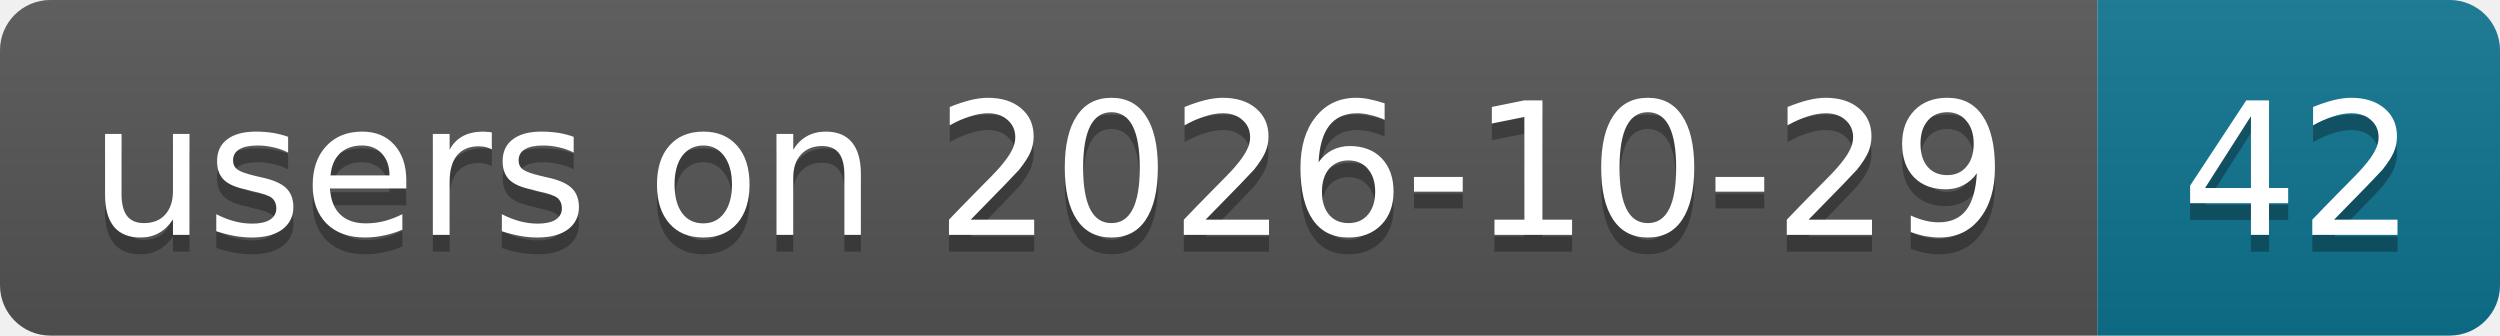
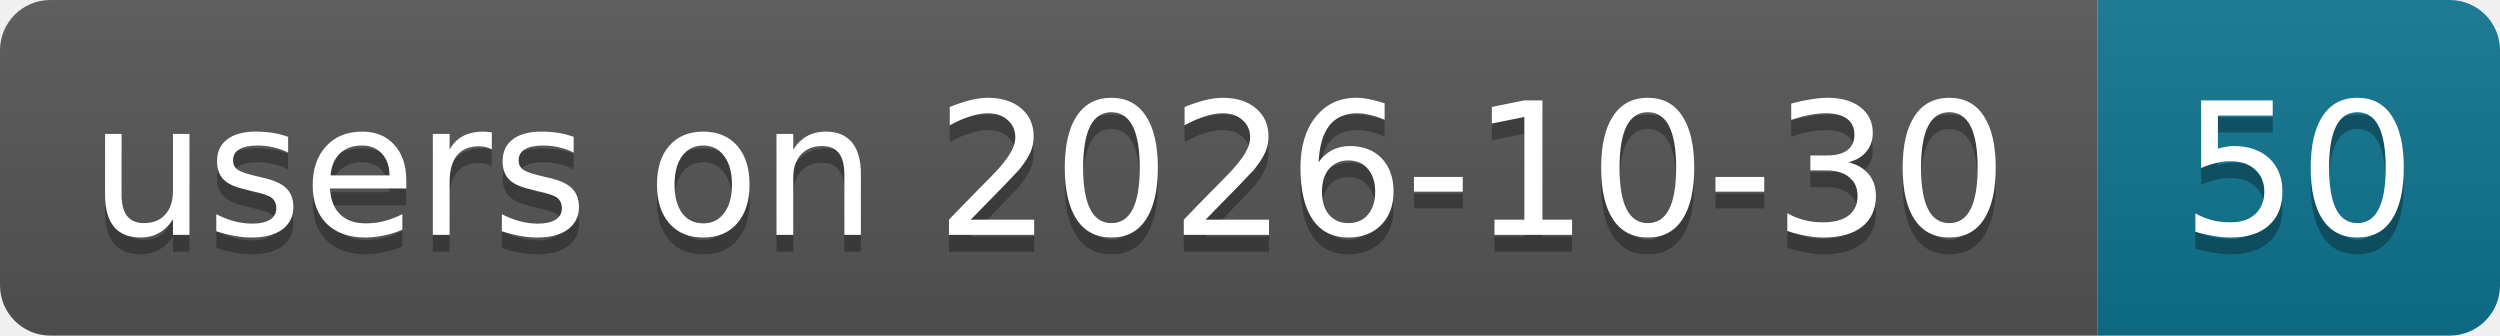
- <svg xmlns="http://www.w3.org/2000/svg" width="149" height="20" role="img" aria-label="users on 2026-10-29: 42">
+ <svg xmlns="http://www.w3.org/2000/svg" width="149" height="20" role="img" aria-label="users on 2026-10-30: 50">
  <linearGradient id="s" x2="0" y2="100%">
    <stop offset="0" stop-color="#bbb" stop-opacity=".1" />
    <stop offset="1" stop-opacity=".1" />
  </linearGradient>
  <clipPath id="r">
    <rect width="149" height="20" rx="3" fill="#fff" />
  </clipPath>
  <g clip-path="url(#r)">
    <rect width="125" height="20" fill="#555" />
    <rect x="125" width="24" height="20" fill="#0e7490" />
    <rect width="149" height="20" fill="url(#s)" />
  </g>
  <g fill="#fff" text-anchor="middle" font-family="Verdana,Geneva,DejaVu Sans,sans-serif" text-rendering="geometricPrecision" font-size="11">
-     <text aria-hidden="true" x="62.5" y="15" fill="#010101" fill-opacity=".3" textLength="114.9">users on 2026-10-29</text>
-     <text aria-hidden="true" x="137" y="15" fill="#010101" fill-opacity=".3" textLength="14">42</text>
-     <text x="62.5" y="14" textLength="114.9">users on 2026-10-29</text>
-     <text x="137" y="14" textLength="14">42</text>
+     <text aria-hidden="true" x="62.5" y="15" fill="#010101" fill-opacity=".3" textLength="114.9">users on 2026-10-30</text>
+     <text aria-hidden="true" x="137" y="15" fill="#010101" fill-opacity=".3" textLength="14">50</text>
+     <text x="62.5" y="14" textLength="114.9">users on 2026-10-30</text>
+     <text x="137" y="14" textLength="14">50</text>
  </g>
</svg>
